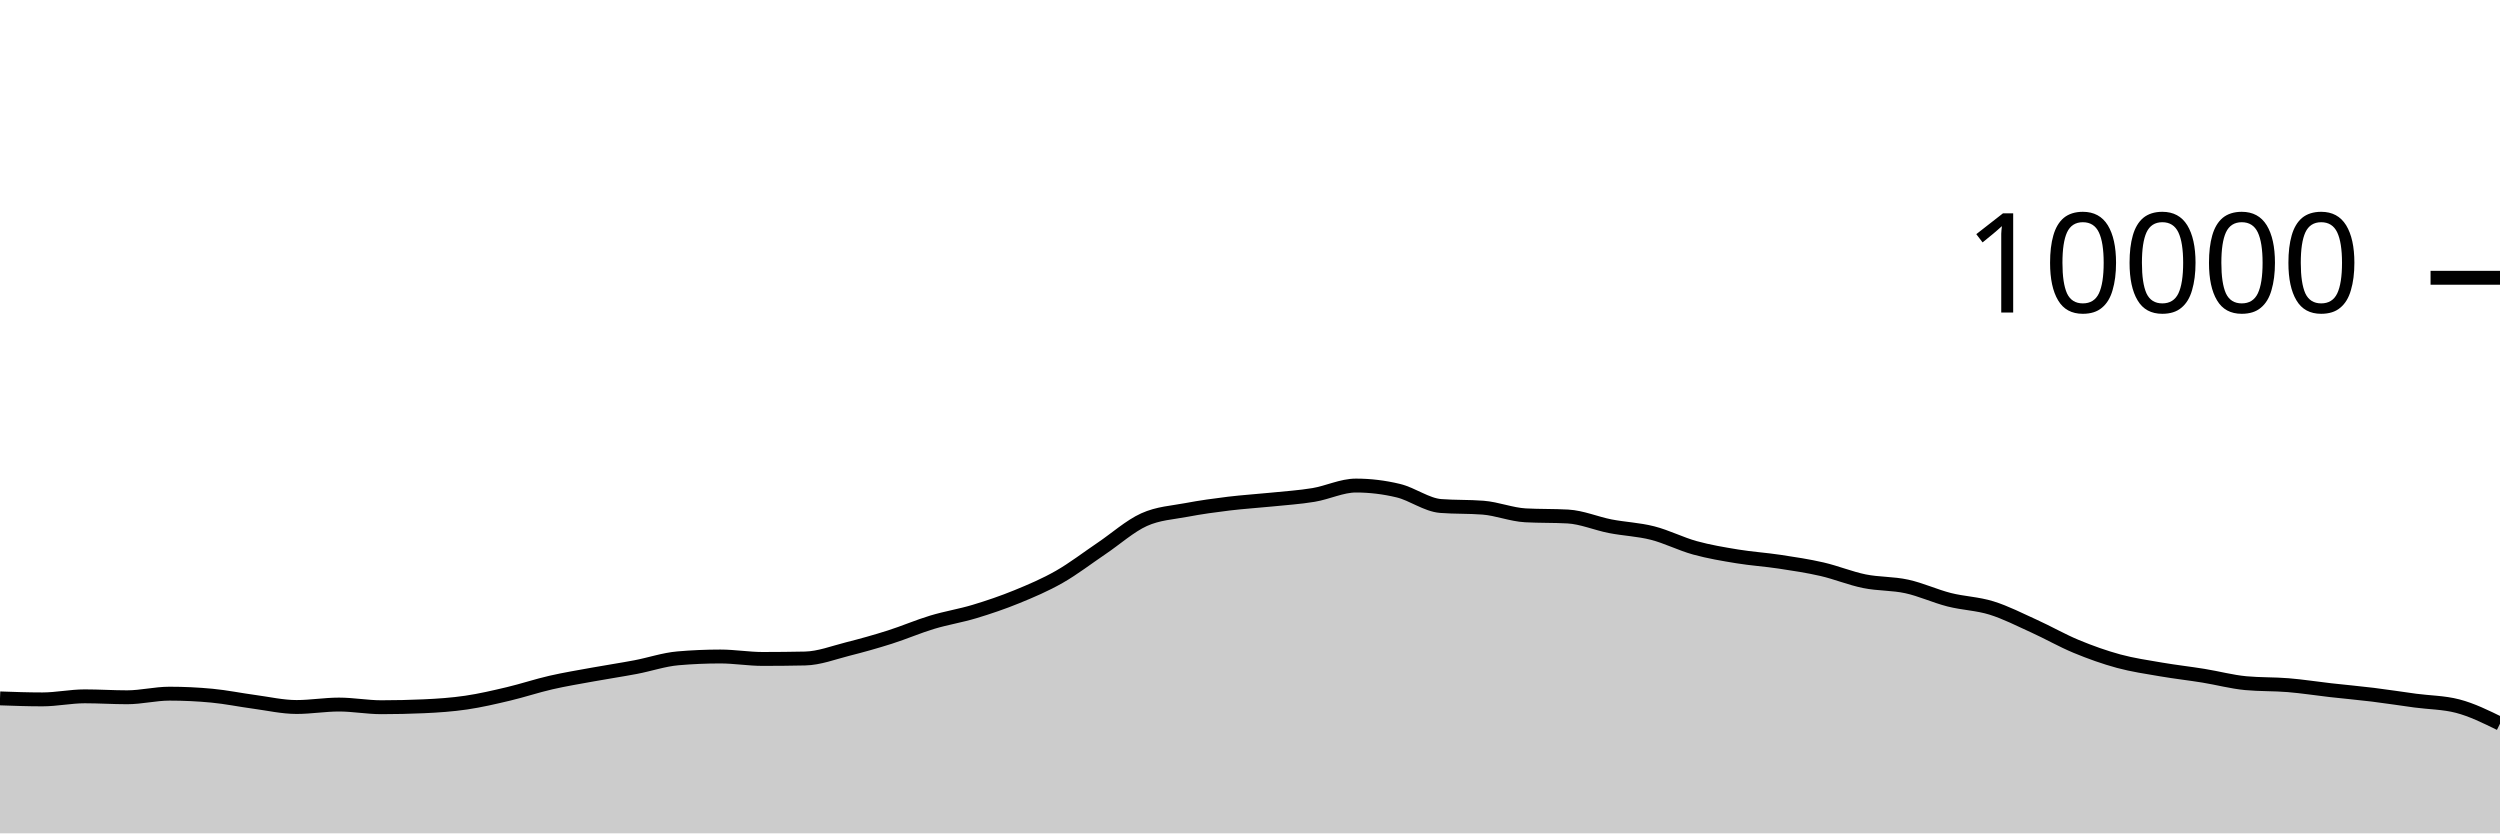
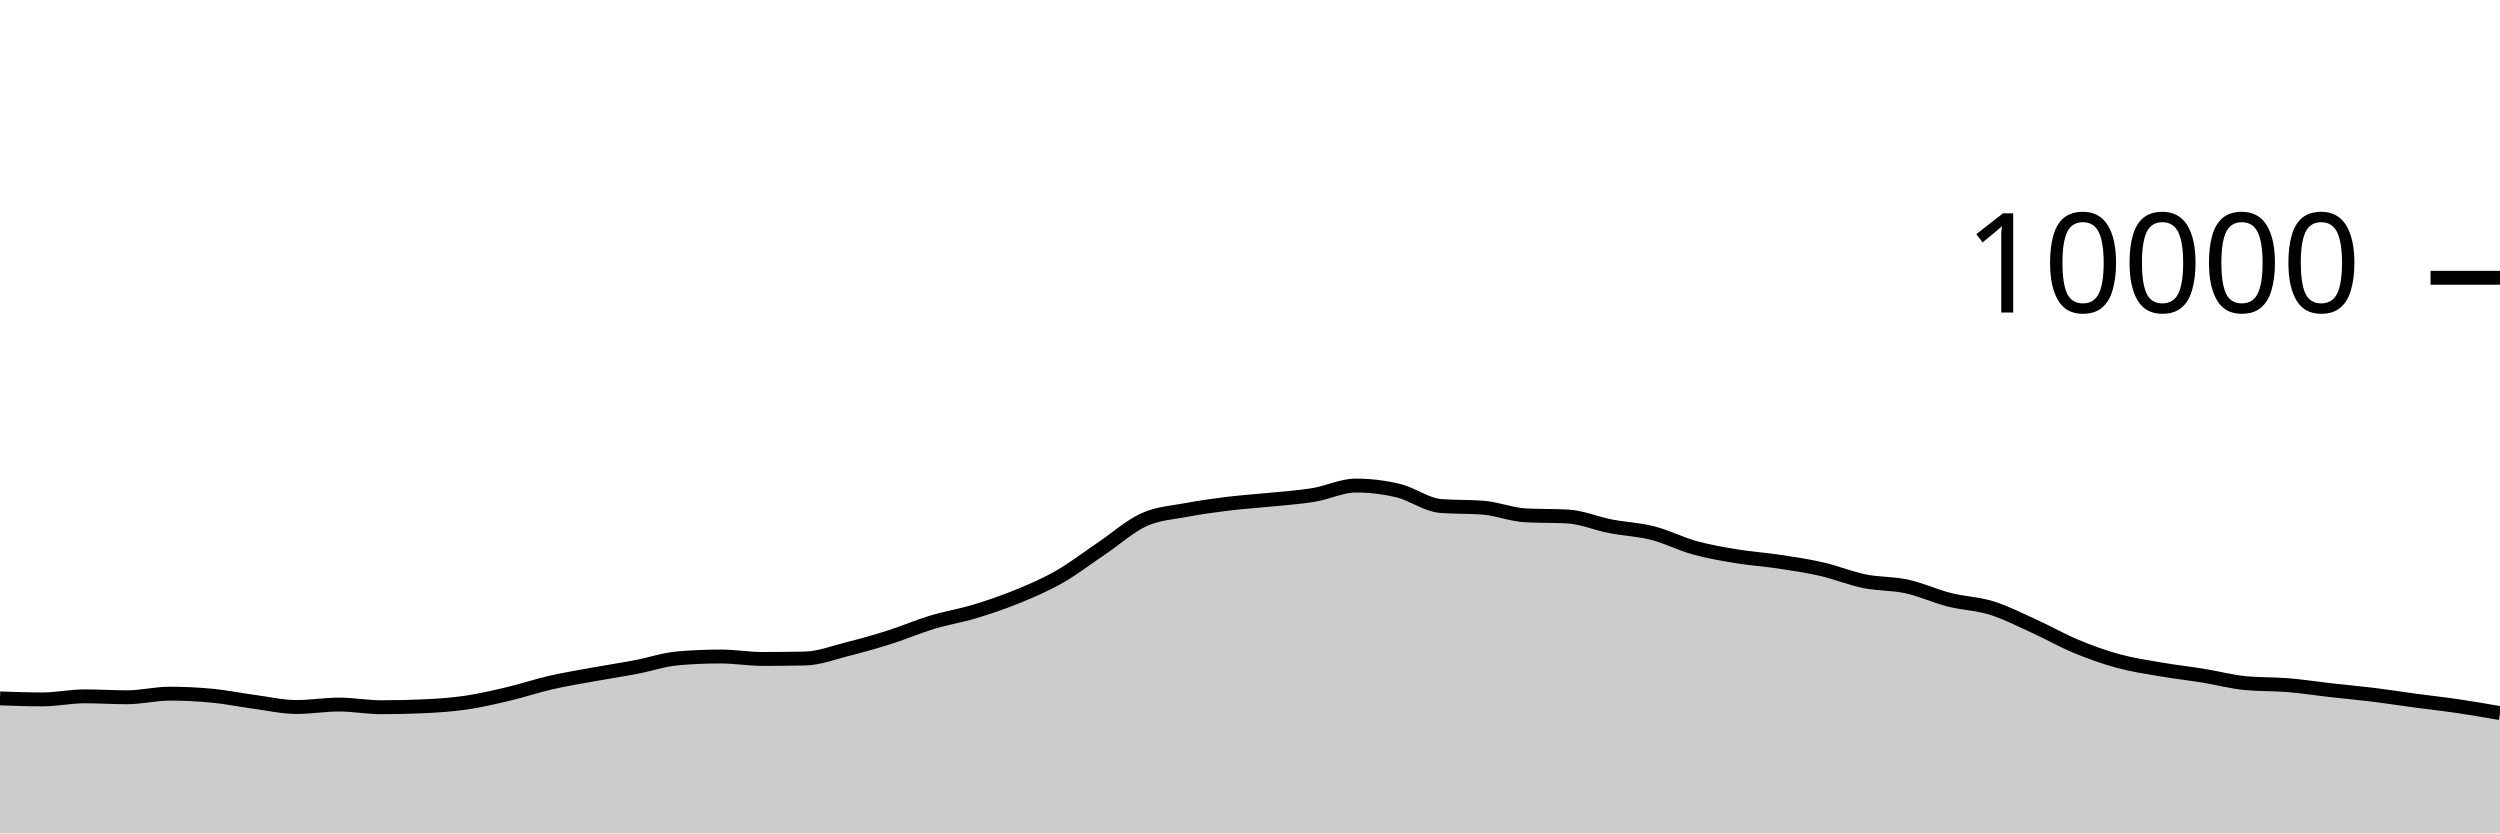
<svg xmlns="http://www.w3.org/2000/svg" viewBox="0 0 180 60">
  <g transform="translate(0,20)">
-     <path class="area" fill="rgba(0, 0, 0, 0.2)" d="M0,30.284C1.017,30.32,2.034,30.356,3.051,30.356C4.068,30.356,5.085,30.136,6.102,30.136C7.119,30.136,8.136,30.204,9.153,30.204C10.169,30.204,11.186,29.944,12.203,29.944C13.22,29.944,14.237,29.992,15.254,30.088C16.271,30.184,17.288,30.396,18.305,30.532C19.322,30.668,20.339,30.904,21.356,30.904C22.373,30.904,23.39,30.728,24.407,30.728C25.424,30.728,26.441,30.92,27.458,30.92C28.475,30.92,29.492,30.897,30.508,30.852C31.525,30.807,32.542,30.737,33.559,30.588C34.576,30.439,35.593,30.201,36.61,29.96C37.627,29.719,38.644,29.377,39.661,29.144C40.678,28.911,41.695,28.745,42.712,28.56C43.729,28.375,44.746,28.225,45.763,28.032C46.78,27.839,47.797,27.488,48.814,27.4C49.831,27.312,50.847,27.268,51.864,27.268C52.881,27.268,53.898,27.444,54.915,27.444C55.932,27.444,56.949,27.433,57.966,27.412C58.983,27.391,60,26.993,61.017,26.736C62.034,26.479,63.051,26.195,64.068,25.872C65.085,25.549,66.102,25.107,67.119,24.8C68.136,24.493,69.153,24.335,70.169,24.028C71.186,23.721,72.203,23.376,73.22,22.96C74.237,22.544,75.254,22.112,76.271,21.532C77.288,20.952,78.305,20.166,79.322,19.48C80.339,18.794,81.356,17.877,82.373,17.416C83.39,16.955,84.407,16.909,85.424,16.716C86.441,16.523,87.458,16.384,88.475,16.26C89.492,16.136,90.508,16.076,91.525,15.972C92.542,15.868,93.559,15.805,94.576,15.636C95.593,15.467,96.61,14.96,97.627,14.96C98.644,14.96,99.661,15.083,100.678,15.328C101.695,15.573,102.712,16.352,103.729,16.432C104.746,16.512,105.763,16.472,106.78,16.552C107.797,16.632,108.814,17.048,109.831,17.104C110.847,17.16,111.864,17.132,112.881,17.188C113.898,17.244,114.915,17.689,115.932,17.888C116.949,18.087,117.966,18.121,118.983,18.38C120,18.639,121.017,19.164,122.034,19.444C123.051,19.724,124.068,19.893,125.085,20.06C126.102,20.227,127.119,20.29,128.136,20.444C129.153,20.598,130.169,20.75,131.186,20.984C132.203,21.218,133.22,21.641,134.237,21.848C135.254,22.055,136.271,22.002,137.288,22.224C138.305,22.446,139.322,22.921,140.339,23.18C141.356,23.439,142.373,23.46,143.39,23.776C144.407,24.092,145.424,24.615,146.441,25.076C147.458,25.537,148.475,26.123,149.492,26.544C150.508,26.965,151.525,27.328,152.542,27.604C153.559,27.88,154.576,28.025,155.593,28.2C156.61,28.375,157.627,28.487,158.644,28.652C159.661,28.817,160.678,29.092,161.695,29.188C162.712,29.284,163.729,29.248,164.746,29.332C165.763,29.416,166.78,29.577,167.797,29.692C168.814,29.807,169.831,29.895,170.847,30.02C171.864,30.145,172.881,30.307,173.898,30.444C174.915,30.581,175.932,30.576,176.949,30.84C177.966,31.104,178.983,31.604,180,32.104L180,40C178.983,40,177.966,40,176.949,40C175.932,40,174.915,40,173.898,40C172.881,40,171.864,40,170.847,40C169.831,40,168.814,40,167.797,40C166.78,40,165.763,40,164.746,40C163.729,40,162.712,40,161.695,40C160.678,40,159.661,40,158.644,40C157.627,40,156.61,40,155.593,40C154.576,40,153.559,40,152.542,40C151.525,40,150.508,40,149.492,40C148.475,40,147.458,40,146.441,40C145.424,40,144.407,40,143.39,40C142.373,40,141.356,40,140.339,40C139.322,40,138.305,40,137.288,40C136.271,40,135.254,40,134.237,40C133.22,40,132.203,40,131.186,40C130.169,40,129.153,40,128.136,40C127.119,40,126.102,40,125.085,40C124.068,40,123.051,40,122.034,40C121.017,40,120,40,118.983,40C117.966,40,116.949,40,115.932,40C114.915,40,113.898,40,112.881,40C111.864,40,110.847,40,109.831,40C108.814,40,107.797,40,106.78,40C105.763,40,104.746,40,103.729,40C102.712,40,101.695,40,100.678,40C99.661,40,98.644,40,97.627,40C96.61,40,95.593,40,94.576,40C93.559,40,92.542,40,91.525,40C90.508,40,89.492,40,88.475,40C87.458,40,86.441,40,85.424,40C84.407,40,83.39,40,82.373,40C81.356,40,80.339,40,79.322,40C78.305,40,77.288,40,76.271,40C75.254,40,74.237,40,73.22,40C72.203,40,71.186,40,70.169,40C69.153,40,68.136,40,67.119,40C66.102,40,65.085,40,64.068,40C63.051,40,62.034,40,61.017,40C60,40,58.983,40,57.966,40C56.949,40,55.932,40,54.915,40C53.898,40,52.881,40,51.864,40C50.847,40,49.831,40,48.814,40C47.797,40,46.78,40,45.763,40C44.746,40,43.729,40,42.712,40C41.695,40,40.678,40,39.661,40C38.644,40,37.627,40,36.61,40C35.593,40,34.576,40,33.559,40C32.542,40,31.525,40,30.508,40C29.492,40,28.475,40,27.458,40C26.441,40,25.424,40,24.407,40C23.39,40,22.373,40,21.356,40C20.339,40,19.322,40,18.305,40C17.288,40,16.271,40,15.254,40C14.237,40,13.22,40,12.203,40C11.186,40,10.169,40,9.153,40C8.136,40,7.119,40,6.102,40C5.085,40,4.068,40,3.051,40C2.034,40,1.017,40,0,40Z" />
-     <path class="line" stroke="black" fill="none" d="M0,30.284C1.017,30.32,2.034,30.356,3.051,30.356C4.068,30.356,5.085,30.136,6.102,30.136C7.119,30.136,8.136,30.204,9.153,30.204C10.169,30.204,11.186,29.944,12.203,29.944C13.22,29.944,14.237,29.992,15.254,30.088C16.271,30.184,17.288,30.396,18.305,30.532C19.322,30.668,20.339,30.904,21.356,30.904C22.373,30.904,23.39,30.728,24.407,30.728C25.424,30.728,26.441,30.92,27.458,30.92C28.475,30.92,29.492,30.897,30.508,30.852C31.525,30.807,32.542,30.737,33.559,30.588C34.576,30.439,35.593,30.201,36.61,29.96C37.627,29.719,38.644,29.377,39.661,29.144C40.678,28.911,41.695,28.745,42.712,28.56C43.729,28.375,44.746,28.225,45.763,28.032C46.78,27.839,47.797,27.488,48.814,27.4C49.831,27.312,50.847,27.268,51.864,27.268C52.881,27.268,53.898,27.444,54.915,27.444C55.932,27.444,56.949,27.433,57.966,27.412C58.983,27.391,60,26.993,61.017,26.736C62.034,26.479,63.051,26.195,64.068,25.872C65.085,25.549,66.102,25.107,67.119,24.8C68.136,24.493,69.153,24.335,70.169,24.028C71.186,23.721,72.203,23.376,73.22,22.96C74.237,22.544,75.254,22.112,76.271,21.532C77.288,20.952,78.305,20.166,79.322,19.48C80.339,18.794,81.356,17.877,82.373,17.416C83.39,16.955,84.407,16.909,85.424,16.716C86.441,16.523,87.458,16.384,88.475,16.26C89.492,16.136,90.508,16.076,91.525,15.972C92.542,15.868,93.559,15.805,94.576,15.636C95.593,15.467,96.61,14.96,97.627,14.96C98.644,14.96,99.661,15.083,100.678,15.328C101.695,15.573,102.712,16.352,103.729,16.432C104.746,16.512,105.763,16.472,106.78,16.552C107.797,16.632,108.814,17.048,109.831,17.104C110.847,17.16,111.864,17.132,112.881,17.188C113.898,17.244,114.915,17.689,115.932,17.888C116.949,18.087,117.966,18.121,118.983,18.38C120,18.639,121.017,19.164,122.034,19.444C123.051,19.724,124.068,19.893,125.085,20.06C126.102,20.227,127.119,20.29,128.136,20.444C129.153,20.598,130.169,20.75,131.186,20.984C132.203,21.218,133.22,21.641,134.237,21.848C135.254,22.055,136.271,22.002,137.288,22.224C138.305,22.446,139.322,22.921,140.339,23.18C141.356,23.439,142.373,23.46,143.39,23.776C144.407,24.092,145.424,24.615,146.441,25.076C147.458,25.537,148.475,26.123,149.492,26.544C150.508,26.965,151.525,27.328,152.542,27.604C153.559,27.88,154.576,28.025,155.593,28.2C156.61,28.375,157.627,28.487,158.644,28.652C159.661,28.817,160.678,29.092,161.695,29.188C162.712,29.284,163.729,29.248,164.746,29.332C165.763,29.416,166.78,29.577,167.797,29.692C168.814,29.807,169.831,29.895,170.847,30.02C171.864,30.145,172.881,30.307,173.898,30.444C174.915,30.581,175.932,30.576,176.949,30.84C177.966,31.104,178.983,31.604,180,32.104" />
+     <path class="area" fill="rgba(0, 0, 0, 0.2)" d="M0,30.284C1.017,30.32,2.034,30.356,3.051,30.356C4.068,30.356,5.085,30.136,6.102,30.136C7.119,30.136,8.136,30.204,9.153,30.204C10.169,30.204,11.186,29.944,12.203,29.944C13.22,29.944,14.237,29.992,15.254,30.088C16.271,30.184,17.288,30.396,18.305,30.532C19.322,30.668,20.339,30.904,21.356,30.904C22.373,30.904,23.39,30.728,24.407,30.728C25.424,30.728,26.441,30.92,27.458,30.92C28.475,30.92,29.492,30.897,30.508,30.852C31.525,30.807,32.542,30.737,33.559,30.588C34.576,30.439,35.593,30.201,36.61,29.96C37.627,29.719,38.644,29.377,39.661,29.144C40.678,28.911,41.695,28.745,42.712,28.56C43.729,28.375,44.746,28.225,45.763,28.032C46.78,27.839,47.797,27.488,48.814,27.4C49.831,27.312,50.847,27.268,51.864,27.268C52.881,27.268,53.898,27.444,54.915,27.444C55.932,27.444,56.949,27.433,57.966,27.412C58.983,27.391,60,26.993,61.017,26.736C62.034,26.479,63.051,26.195,64.068,25.872C65.085,25.549,66.102,25.107,67.119,24.8C68.136,24.493,69.153,24.335,70.169,24.028C71.186,23.721,72.203,23.376,73.22,22.96C74.237,22.544,75.254,22.112,76.271,21.532C77.288,20.952,78.305,20.166,79.322,19.48C80.339,18.794,81.356,17.877,82.373,17.416C83.39,16.955,84.407,16.909,85.424,16.716C86.441,16.523,87.458,16.384,88.475,16.26C89.492,16.136,90.508,16.076,91.525,15.972C92.542,15.868,93.559,15.805,94.576,15.636C95.593,15.467,96.61,14.96,97.627,14.96C98.644,14.96,99.661,15.083,100.678,15.328C101.695,15.573,102.712,16.352,103.729,16.432C104.746,16.512,105.763,16.472,106.78,16.552C107.797,16.632,108.814,17.048,109.831,17.104C110.847,17.16,111.864,17.132,112.881,17.188C113.898,17.244,114.915,17.689,115.932,17.888C116.949,18.087,117.966,18.121,118.983,18.38C120,18.639,121.017,19.164,122.034,19.444C123.051,19.724,124.068,19.893,125.085,20.06C126.102,20.227,127.119,20.29,128.136,20.444C129.153,20.598,130.169,20.75,131.186,20.984C132.203,21.218,133.22,21.641,134.237,21.848C135.254,22.055,136.271,22.002,137.288,22.224C138.305,22.446,139.322,22.921,140.339,23.18C141.356,23.439,142.373,23.46,143.39,23.776C144.407,24.092,145.424,24.615,146.441,25.076C147.458,25.537,148.475,26.123,149.492,26.544C150.508,26.965,151.525,27.328,152.542,27.604C153.559,27.88,154.576,28.025,155.593,28.2C156.61,28.375,157.627,28.487,158.644,28.652C159.661,28.817,160.678,29.092,161.695,29.188C162.712,29.284,163.729,29.248,164.746,29.332C165.763,29.416,166.78,29.577,167.797,29.692C168.814,29.807,169.831,29.895,170.847,30.02C171.864,30.145,172.881,30.307,173.898,30.444C174.915,30.581,175.932,30.69,176.949,30.84C177.966,30.99,178.983,31.167,180,31.344L180,40C178.983,40,177.966,40,176.949,40C175.932,40,174.915,40,173.898,40C172.881,40,171.864,40,170.847,40C169.831,40,168.814,40,167.797,40C166.78,40,165.763,40,164.746,40C163.729,40,162.712,40,161.695,40C160.678,40,159.661,40,158.644,40C157.627,40,156.61,40,155.593,40C154.576,40,153.559,40,152.542,40C151.525,40,150.508,40,149.492,40C148.475,40,147.458,40,146.441,40C145.424,40,144.407,40,143.39,40C142.373,40,141.356,40,140.339,40C139.322,40,138.305,40,137.288,40C136.271,40,135.254,40,134.237,40C133.22,40,132.203,40,131.186,40C130.169,40,129.153,40,128.136,40C127.119,40,126.102,40,125.085,40C124.068,40,123.051,40,122.034,40C121.017,40,120,40,118.983,40C117.966,40,116.949,40,115.932,40C114.915,40,113.898,40,112.881,40C111.864,40,110.847,40,109.831,40C108.814,40,107.797,40,106.78,40C105.763,40,104.746,40,103.729,40C102.712,40,101.695,40,100.678,40C99.661,40,98.644,40,97.627,40C96.61,40,95.593,40,94.576,40C93.559,40,92.542,40,91.525,40C90.508,40,89.492,40,88.475,40C87.458,40,86.441,40,85.424,40C84.407,40,83.39,40,82.373,40C81.356,40,80.339,40,79.322,40C78.305,40,77.288,40,76.271,40C75.254,40,74.237,40,73.22,40C72.203,40,71.186,40,70.169,40C69.153,40,68.136,40,67.119,40C66.102,40,65.085,40,64.068,40C63.051,40,62.034,40,61.017,40C60,40,58.983,40,57.966,40C56.949,40,55.932,40,54.915,40C53.898,40,52.881,40,51.864,40C50.847,40,49.831,40,48.814,40C47.797,40,46.78,40,45.763,40C44.746,40,43.729,40,42.712,40C41.695,40,40.678,40,39.661,40C38.644,40,37.627,40,36.61,40C35.593,40,34.576,40,33.559,40C32.542,40,31.525,40,30.508,40C29.492,40,28.475,40,27.458,40C26.441,40,25.424,40,24.407,40C23.39,40,22.373,40,21.356,40C20.339,40,19.322,40,18.305,40C17.288,40,16.271,40,15.254,40C14.237,40,13.22,40,12.203,40C11.186,40,10.169,40,9.153,40C8.136,40,7.119,40,6.102,40C5.085,40,4.068,40,3.051,40C2.034,40,1.017,40,0,40Z" />
+     <path class="line" stroke="black" fill="none" d="M0,30.284C1.017,30.32,2.034,30.356,3.051,30.356C4.068,30.356,5.085,30.136,6.102,30.136C7.119,30.136,8.136,30.204,9.153,30.204C10.169,30.204,11.186,29.944,12.203,29.944C13.22,29.944,14.237,29.992,15.254,30.088C16.271,30.184,17.288,30.396,18.305,30.532C19.322,30.668,20.339,30.904,21.356,30.904C22.373,30.904,23.39,30.728,24.407,30.728C25.424,30.728,26.441,30.92,27.458,30.92C28.475,30.92,29.492,30.897,30.508,30.852C31.525,30.807,32.542,30.737,33.559,30.588C34.576,30.439,35.593,30.201,36.61,29.96C37.627,29.719,38.644,29.377,39.661,29.144C40.678,28.911,41.695,28.745,42.712,28.56C43.729,28.375,44.746,28.225,45.763,28.032C46.78,27.839,47.797,27.488,48.814,27.4C49.831,27.312,50.847,27.268,51.864,27.268C52.881,27.268,53.898,27.444,54.915,27.444C55.932,27.444,56.949,27.433,57.966,27.412C58.983,27.391,60,26.993,61.017,26.736C62.034,26.479,63.051,26.195,64.068,25.872C65.085,25.549,66.102,25.107,67.119,24.8C68.136,24.493,69.153,24.335,70.169,24.028C71.186,23.721,72.203,23.376,73.22,22.96C74.237,22.544,75.254,22.112,76.271,21.532C77.288,20.952,78.305,20.166,79.322,19.48C80.339,18.794,81.356,17.877,82.373,17.416C83.39,16.955,84.407,16.909,85.424,16.716C86.441,16.523,87.458,16.384,88.475,16.26C89.492,16.136,90.508,16.076,91.525,15.972C92.542,15.868,93.559,15.805,94.576,15.636C95.593,15.467,96.61,14.96,97.627,14.96C98.644,14.96,99.661,15.083,100.678,15.328C101.695,15.573,102.712,16.352,103.729,16.432C104.746,16.512,105.763,16.472,106.78,16.552C107.797,16.632,108.814,17.048,109.831,17.104C110.847,17.16,111.864,17.132,112.881,17.188C113.898,17.244,114.915,17.689,115.932,17.888C116.949,18.087,117.966,18.121,118.983,18.38C120,18.639,121.017,19.164,122.034,19.444C123.051,19.724,124.068,19.893,125.085,20.06C126.102,20.227,127.119,20.29,128.136,20.444C129.153,20.598,130.169,20.75,131.186,20.984C132.203,21.218,133.22,21.641,134.237,21.848C135.254,22.055,136.271,22.002,137.288,22.224C138.305,22.446,139.322,22.921,140.339,23.18C141.356,23.439,142.373,23.46,143.39,23.776C144.407,24.092,145.424,24.615,146.441,25.076C147.458,25.537,148.475,26.123,149.492,26.544C150.508,26.965,151.525,27.328,152.542,27.604C153.559,27.88,154.576,28.025,155.593,28.2C156.61,28.375,157.627,28.487,158.644,28.652C159.661,28.817,160.678,29.092,161.695,29.188C162.712,29.284,163.729,29.248,164.746,29.332C165.763,29.416,166.78,29.577,167.797,29.692C168.814,29.807,169.831,29.895,170.847,30.02C171.864,30.145,172.881,30.307,173.898,30.444C174.915,30.581,175.932,30.69,176.949,30.84C177.966,30.99,178.983,31.167,180,31.344" />
    <path class="axis-ceiling" stroke-width="1" stroke="black" fill="none" d="M175,0L180,0" />
    <text class="axis-ceiling-label" font-family="sans-serif" text-anchor="end" font-size="10px" x="170" y="2.5">10000</text>
  </g>
</svg>
